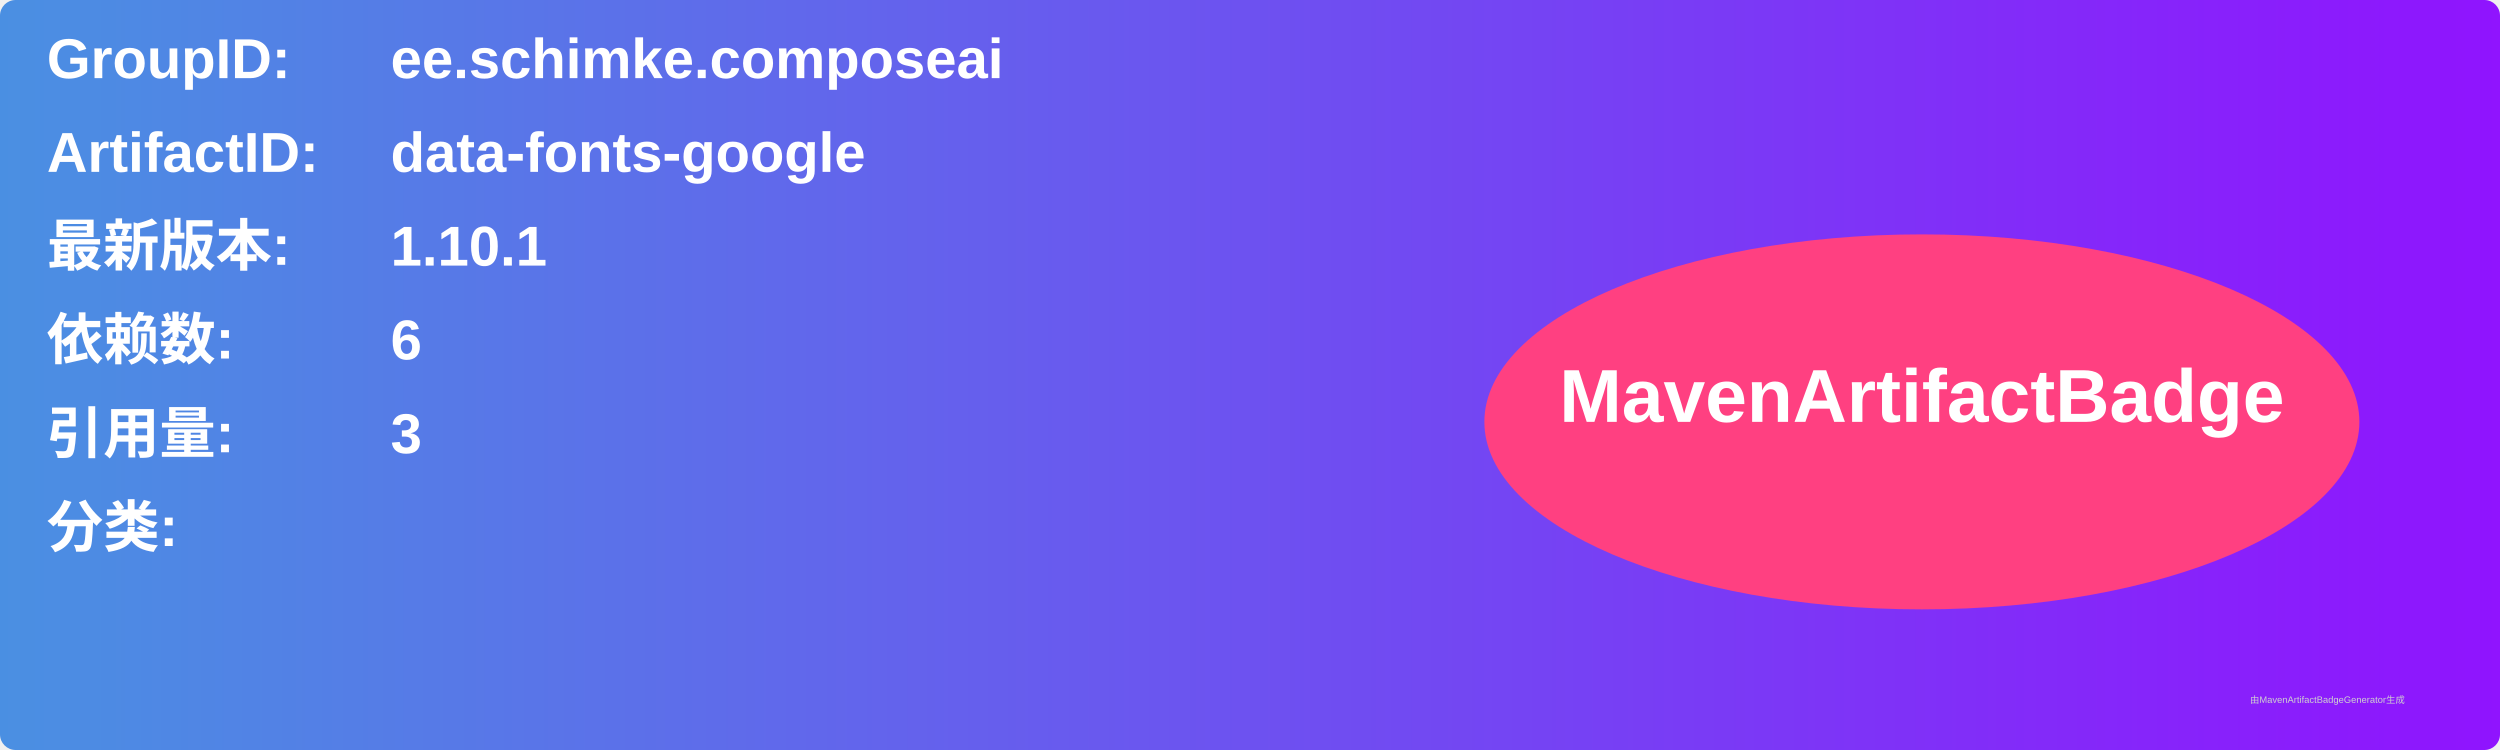
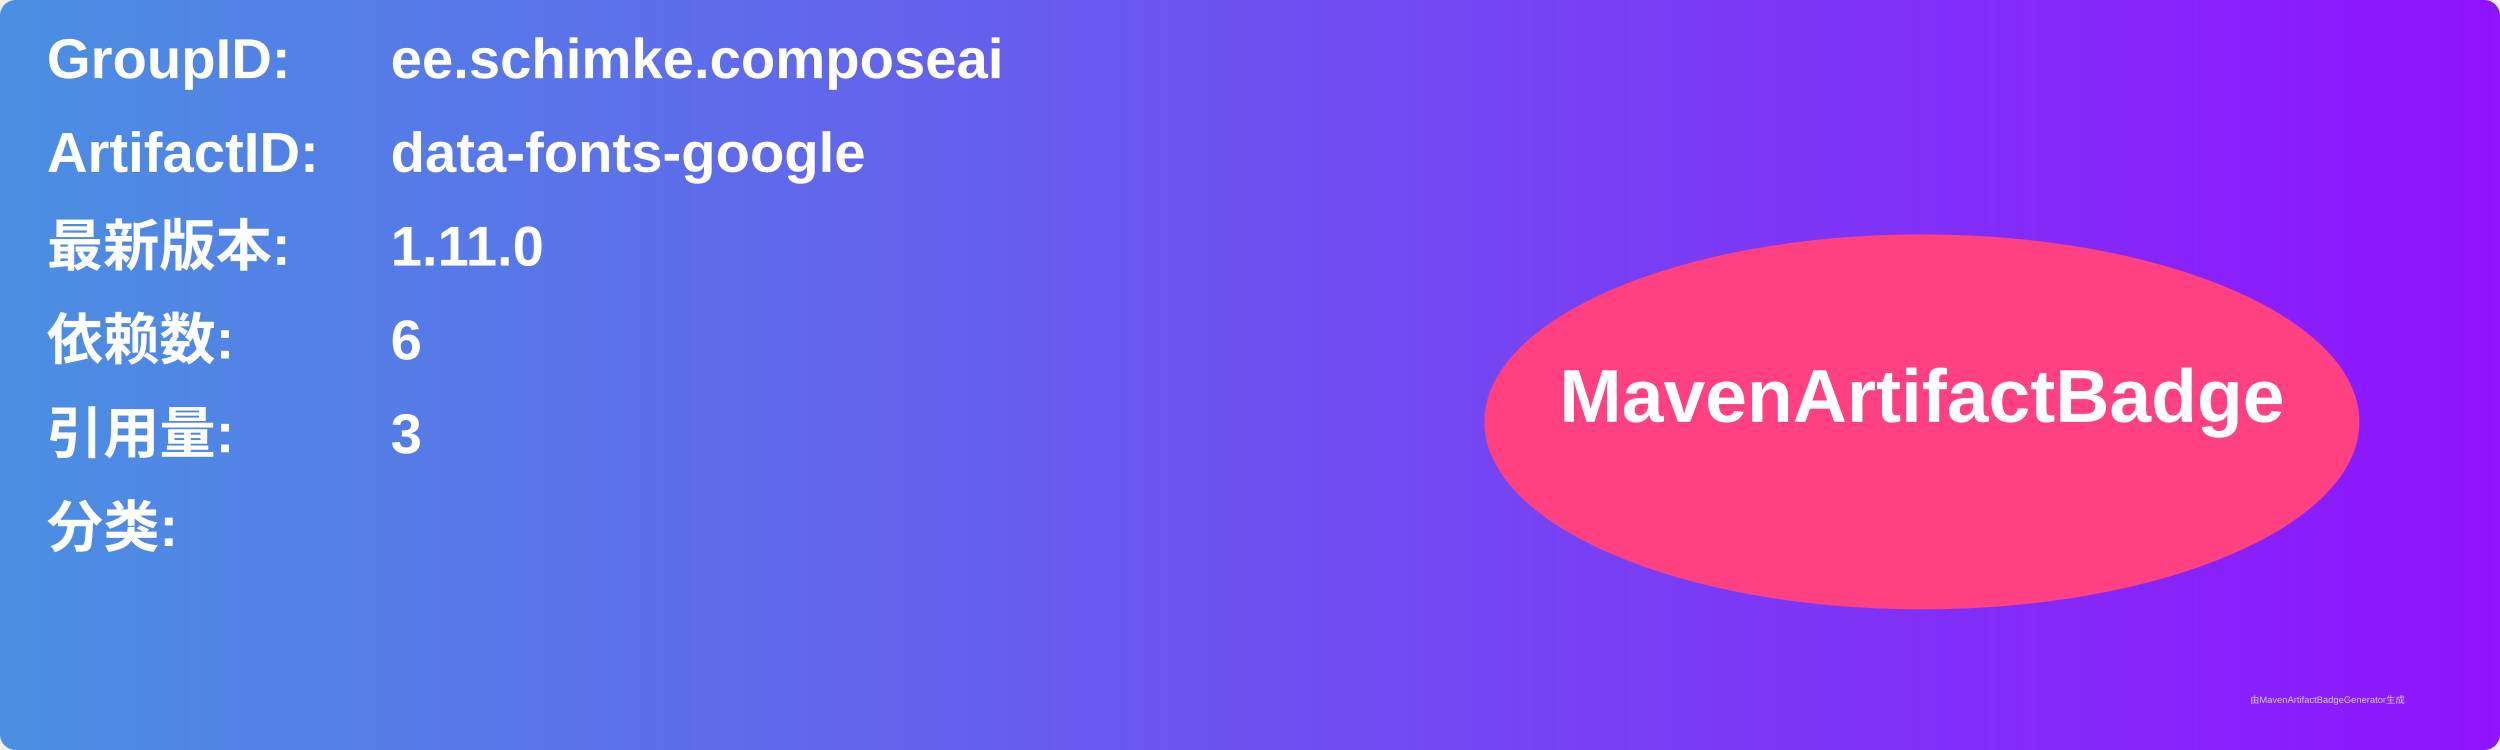
<svg xmlns="http://www.w3.org/2000/svg" width="800" height="240" viewBox="0 0 800 240">
  <linearGradient id="grad" x1="0%" y1="0%" x2="100%" y2="0%">
    <stop offset="0%" stop-color="#4a90e2" />
    <stop offset="100%" stop-color="#9013fe" />
  </linearGradient>
  <rect width="100%" height="100%" rx="5" ry="5" fill="url(#grad)" />
  <g transform="translate(15, 15)">
    <text x="0" y="10" font-family="Arial" font-size="18" fill="white" font-weight="bold" width="260">GroupID:</text>
    <text x="110" y="10" font-family="Arial" font-size="18" fill="white" font-weight="bold" width="460">ee.schimke.composeai</text>
    <text x="0" y="40" font-family="Arial" font-size="18" fill="white" font-weight="bold" width="260">ArtifactID:</text>
    <text x="110" y="40" font-family="Arial" font-size="18" fill="white" font-weight="bold" width="460">data-fonts-google</text>
    <text x="0" y="70" font-family="Arial" font-size="18" fill="white" font-weight="bold">最新版本:</text>
    <text x="110" y="70" font-family="Arial" font-size="18" fill="white" font-weight="bold">
-       <tspan font-weight="bold">1.10.1</tspan>
+       <tspan font-weight="bold">1.11.0</tspan>
    </text>
    <text x="0" y="100" font-family="Arial" font-size="18" fill="white" font-weight="bold">依赖数: </text>
    <text x="110" y="100" font-family="Arial" font-size="18" fill="white">
      <tspan font-weight="bold">6</tspan>
    </text>
    <text x="0" y="130" font-family="Arial" font-size="18" fill="white" font-weight="bold">引用量: </text>
    <text x="110" y="130" font-family="Arial" font-size="18" fill="white">
      <tspan font-weight="bold">3</tspan>
    </text>
    <text x="0" y="160" font-family="Arial" font-size="18" fill="white" font-weight="bold">分类:</text>
    <text x="10" y="190" font-family="Arial" font-size="10" fill="white">
      <tspan font-weight="bold" />
    </text>
    <ellipse cx="600" cy="120" rx="140" ry="60" fill="#ff4081" />
    <text x="600" y="120" text-anchor="middle" font-family="Arial" font-size="24" fill="white" font-weight="bold">MavenArtifactBadge</text>
  </g>
  <text x="720" y="225" font-family="Arial" font-size="3" fill="#d0d0d0">由MavenArtifactBadgeGenerator生成</text>
</svg>
